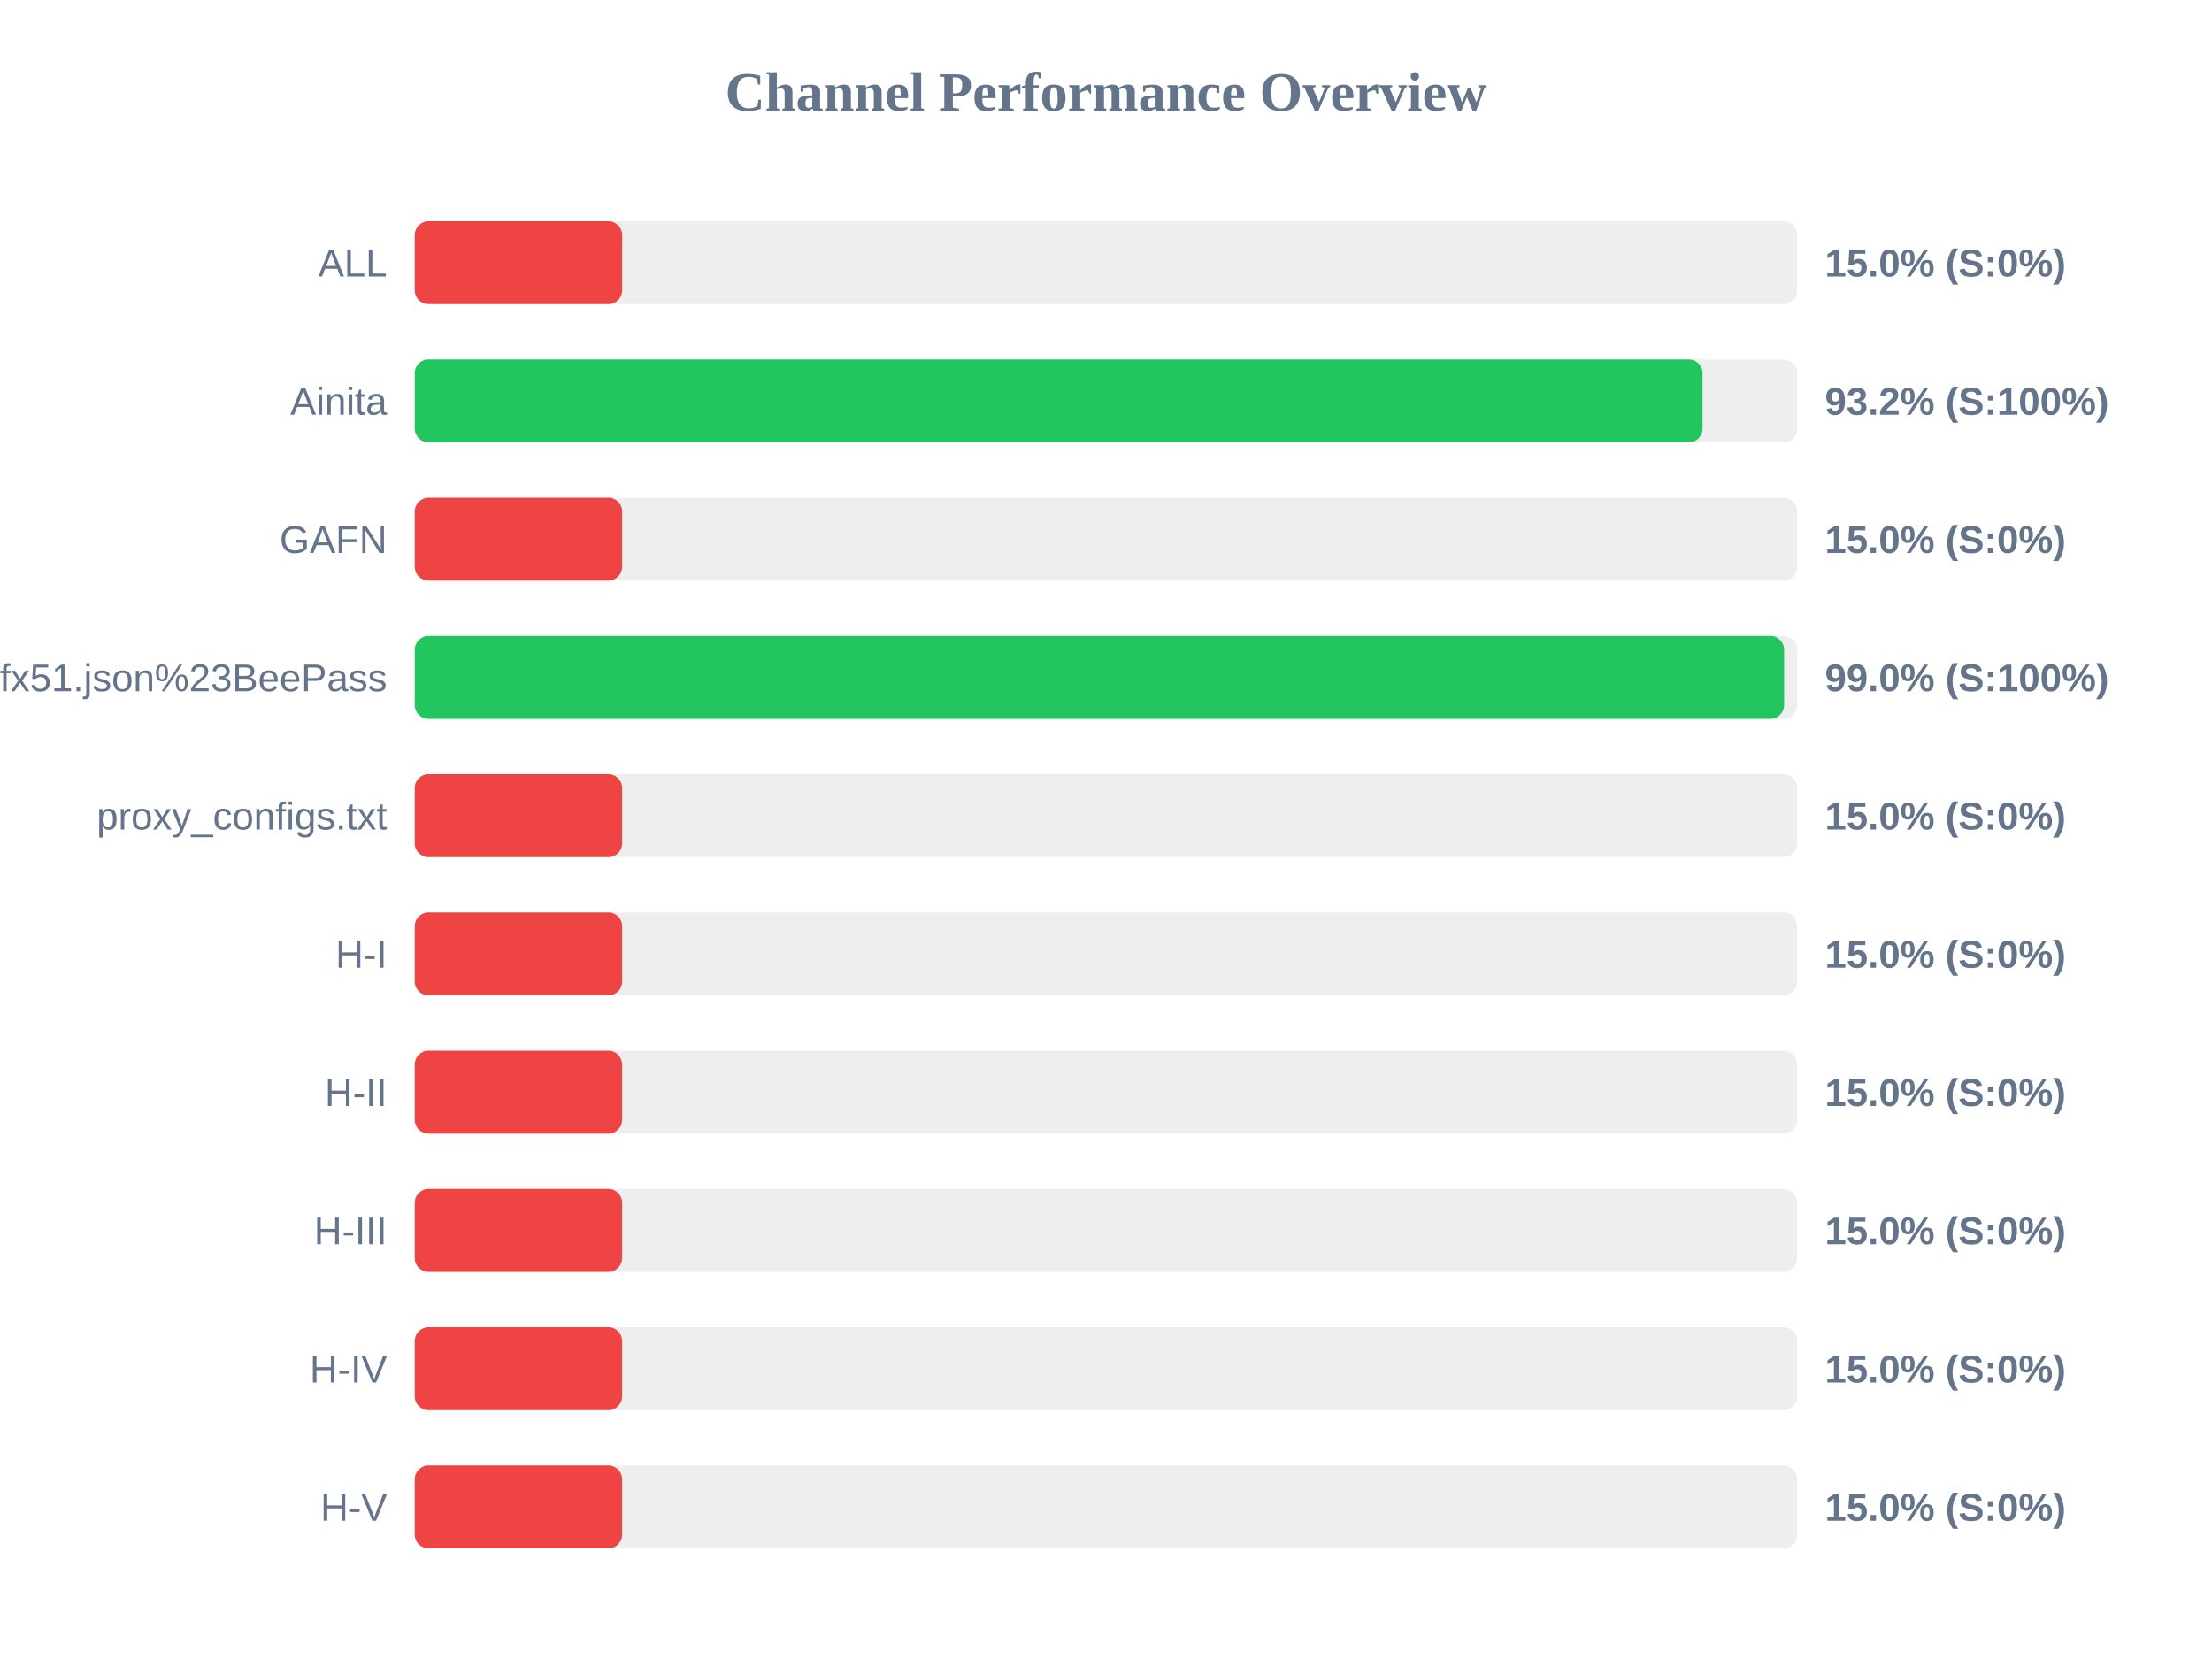
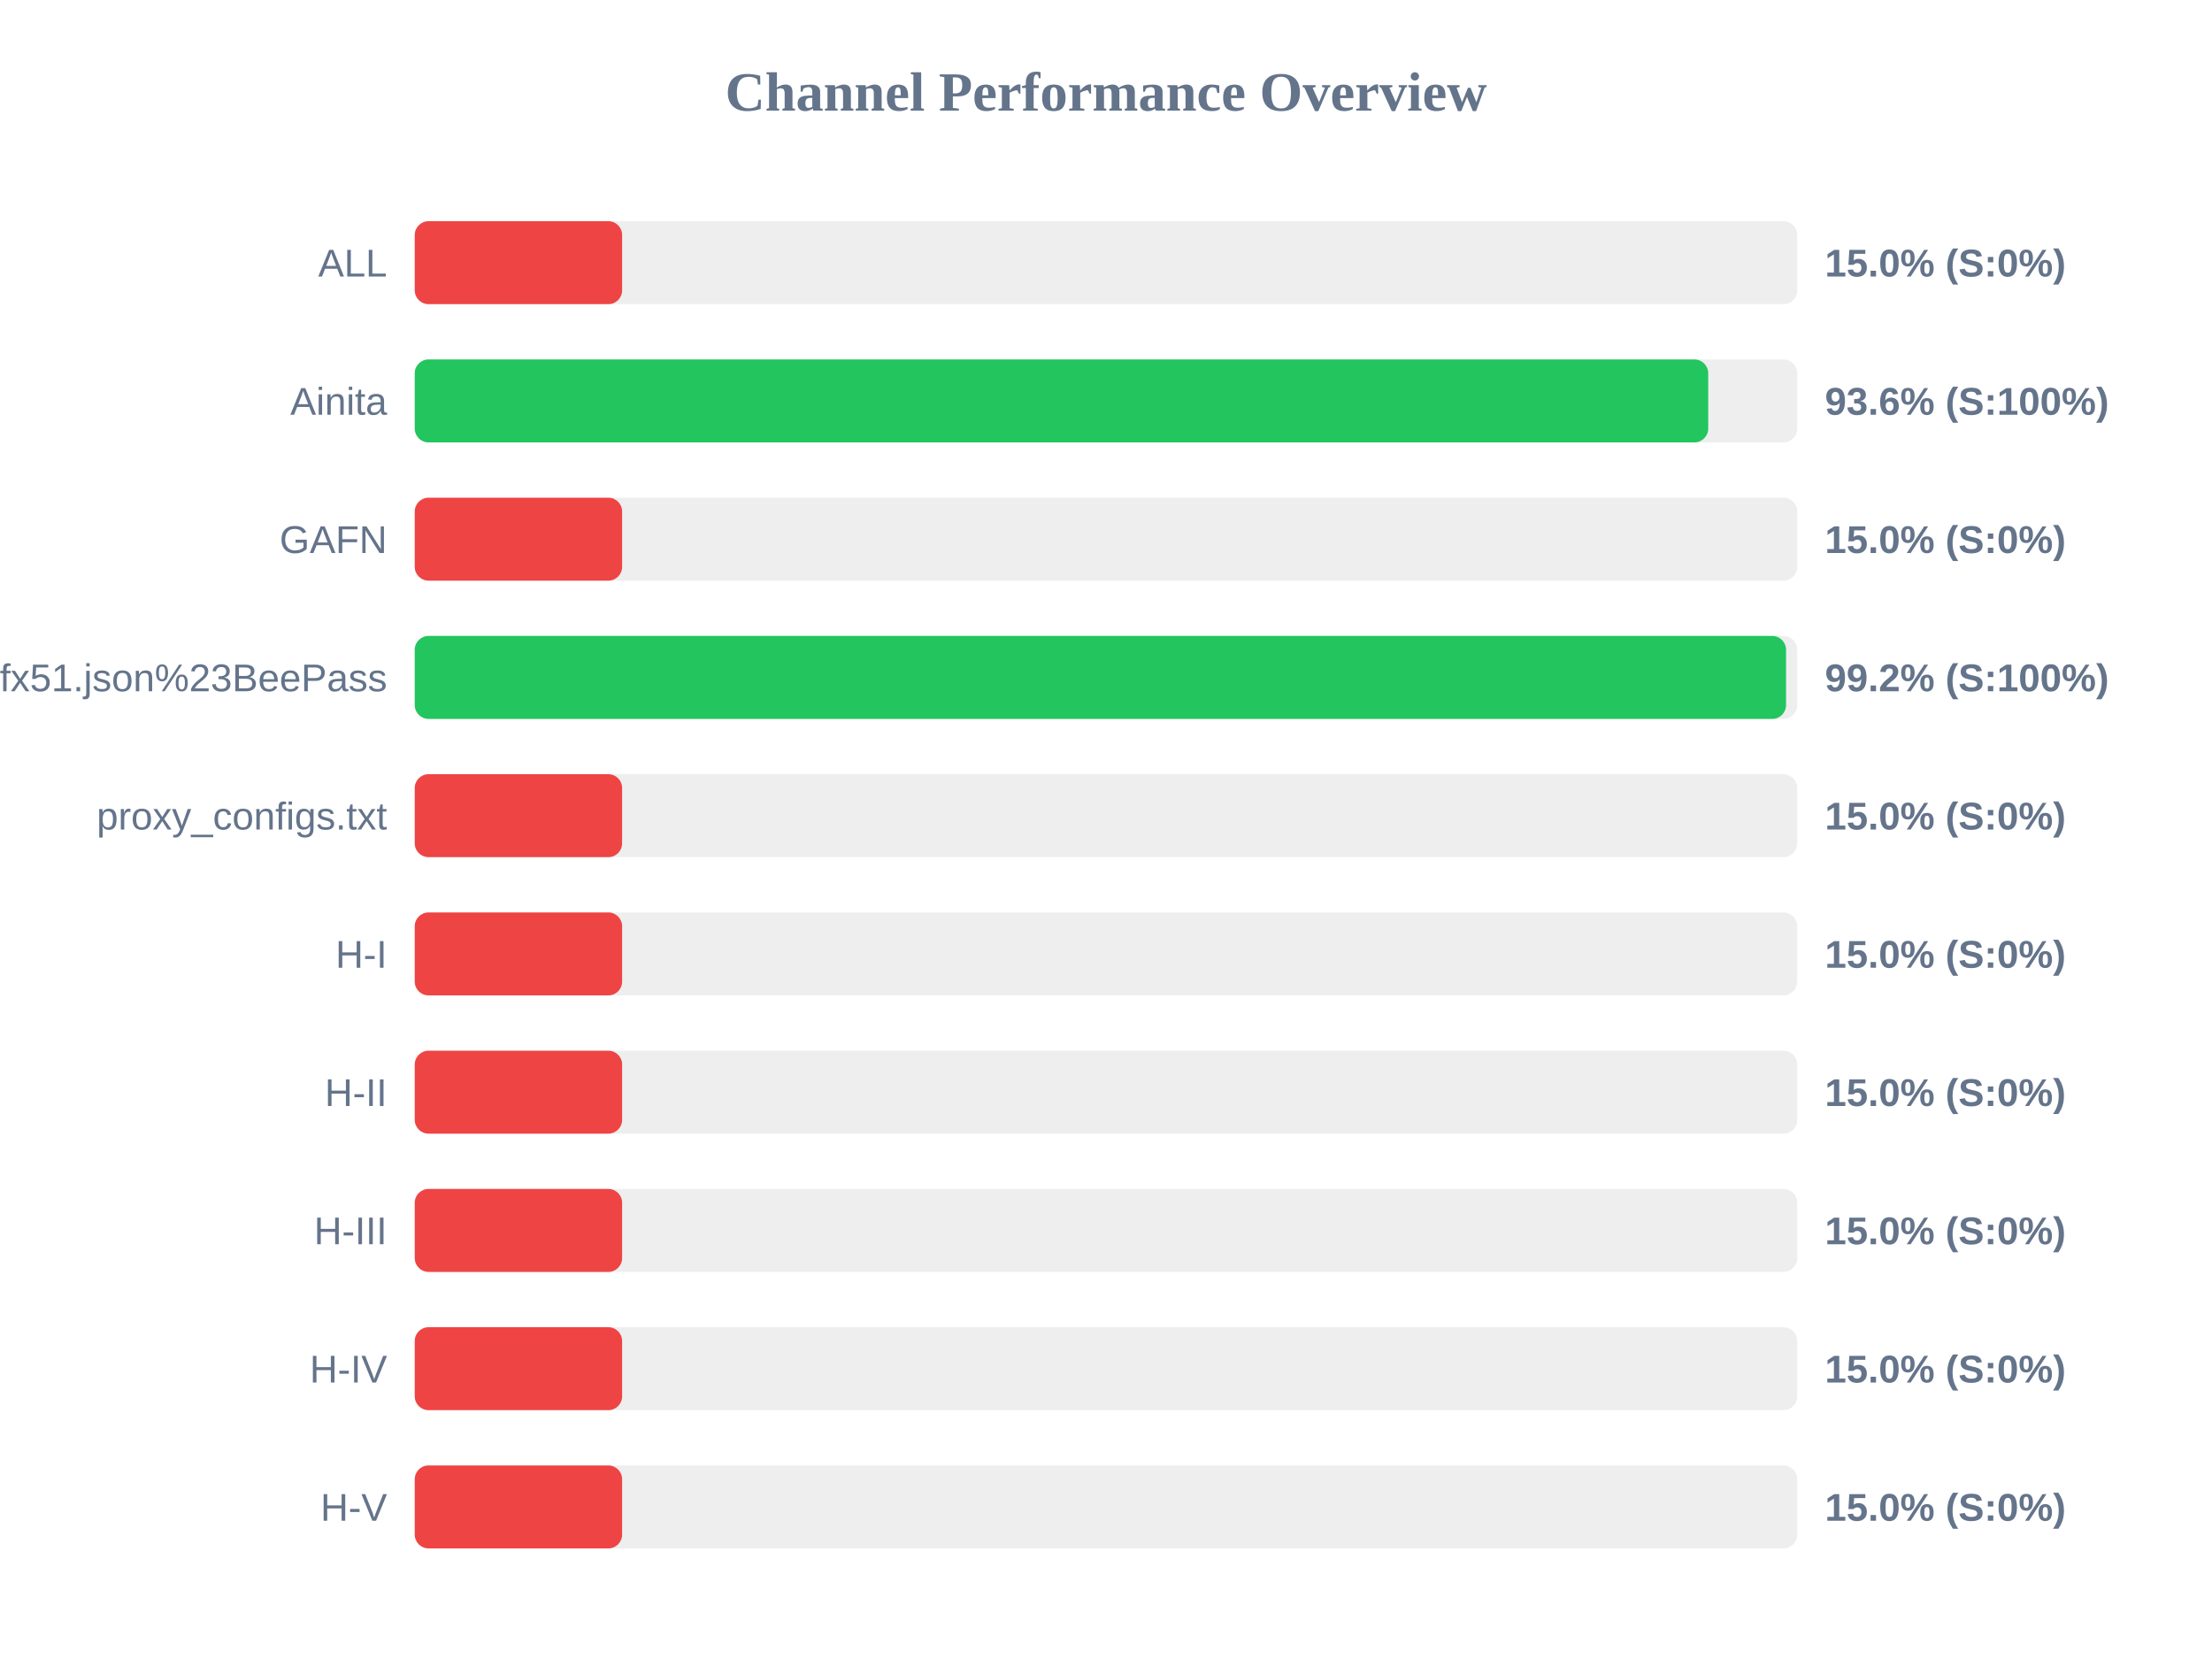
<svg xmlns="http://www.w3.org/2000/svg" width="800" height="600" version="1.1">
  <style>
        .row { font: 14px Arial; fill: #64748b; }
        .score { font: bold 14px Arial; fill: #64748b; }
    </style>
  <text x="400" y="40" text-anchor="middle" font-size="20px" font-weight="bold" fill="#64748b">Channel Performance Overview</text>
  <rect x="150" y="80" width="500" height="30" fill="#eee" rx="5" />
  <rect x="150" y="80" width="75.0" height="30" fill="#ef4444" rx="5" />
  <text x="140" y="100" text-anchor="end" class="row">ALL</text>
  <text x="660" y="100" text-anchor="start" class="score">15.0% (S:0%)</text>
  <rect x="150" y="130" width="500" height="30" fill="#eee" rx="5" />
-   <rect x="150" y="130" width="465.75" height="30" fill="#22c55e" rx="5" />
+   <rect x="150" y="130" width="467.8" height="30" fill="#22c55e" rx="5" />
  <text x="140" y="150" text-anchor="end" class="row">Ainita</text>
-   <text x="660" y="150" text-anchor="start" class="score">93.2% (S:100%)</text>
+   <text x="660" y="150" text-anchor="start" class="score">93.6% (S:100%)</text>
  <rect x="150" y="180" width="500" height="30" fill="#eee" rx="5" />
  <rect x="150" y="180" width="75.0" height="30" fill="#ef4444" rx="5" />
  <text x="140" y="200" text-anchor="end" class="row">GAFN</text>
  <text x="660" y="200" text-anchor="start" class="score">15.0% (S:0%)</text>
  <rect x="150" y="230" width="500" height="30" fill="#eee" rx="5" />
-   <rect x="150" y="230" width="495.25" height="30" fill="#22c55e" rx="5" />
+   <rect x="150" y="230" width="495.95" height="30" fill="#22c55e" rx="5" />
  <text x="140" y="250" text-anchor="end" class="row">sub?s=ssconf%3A%2F%2Fs3.amazonaws.com%2Fbeedynconprd%2Fzf38bv6oxi1nv3wfkpmxyfl8yj5fargza3foantoalu16vznl0ckxx7bgf1ufx51.json%23BeePass</text>
-   <text x="660" y="250" text-anchor="start" class="score">99.0% (S:100%)</text>
+   <text x="660" y="250" text-anchor="start" class="score">99.2% (S:100%)</text>
  <rect x="150" y="280" width="500" height="30" fill="#eee" rx="5" />
  <rect x="150" y="280" width="75.0" height="30" fill="#ef4444" rx="5" />
  <text x="140" y="300" text-anchor="end" class="row">proxy_configs.txt</text>
  <text x="660" y="300" text-anchor="start" class="score">15.0% (S:0%)</text>
  <rect x="150" y="330" width="500" height="30" fill="#eee" rx="5" />
  <rect x="150" y="330" width="75.0" height="30" fill="#ef4444" rx="5" />
  <text x="140" y="350" text-anchor="end" class="row">H-I</text>
  <text x="660" y="350" text-anchor="start" class="score">15.0% (S:0%)</text>
  <rect x="150" y="380" width="500" height="30" fill="#eee" rx="5" />
  <rect x="150" y="380" width="75.0" height="30" fill="#ef4444" rx="5" />
  <text x="140" y="400" text-anchor="end" class="row">H-II</text>
  <text x="660" y="400" text-anchor="start" class="score">15.0% (S:0%)</text>
  <rect x="150" y="430" width="500" height="30" fill="#eee" rx="5" />
  <rect x="150" y="430" width="75.0" height="30" fill="#ef4444" rx="5" />
  <text x="140" y="450" text-anchor="end" class="row">H-III</text>
  <text x="660" y="450" text-anchor="start" class="score">15.0% (S:0%)</text>
  <rect x="150" y="480" width="500" height="30" fill="#eee" rx="5" />
  <rect x="150" y="480" width="75.0" height="30" fill="#ef4444" rx="5" />
  <text x="140" y="500" text-anchor="end" class="row">H-IV</text>
  <text x="660" y="500" text-anchor="start" class="score">15.0% (S:0%)</text>
  <rect x="150" y="530" width="500" height="30" fill="#eee" rx="5" />
  <rect x="150" y="530" width="75.0" height="30" fill="#ef4444" rx="5" />
  <text x="140" y="550" text-anchor="end" class="row">H-V</text>
  <text x="660" y="550" text-anchor="start" class="score">15.0% (S:0%)</text>
</svg>
